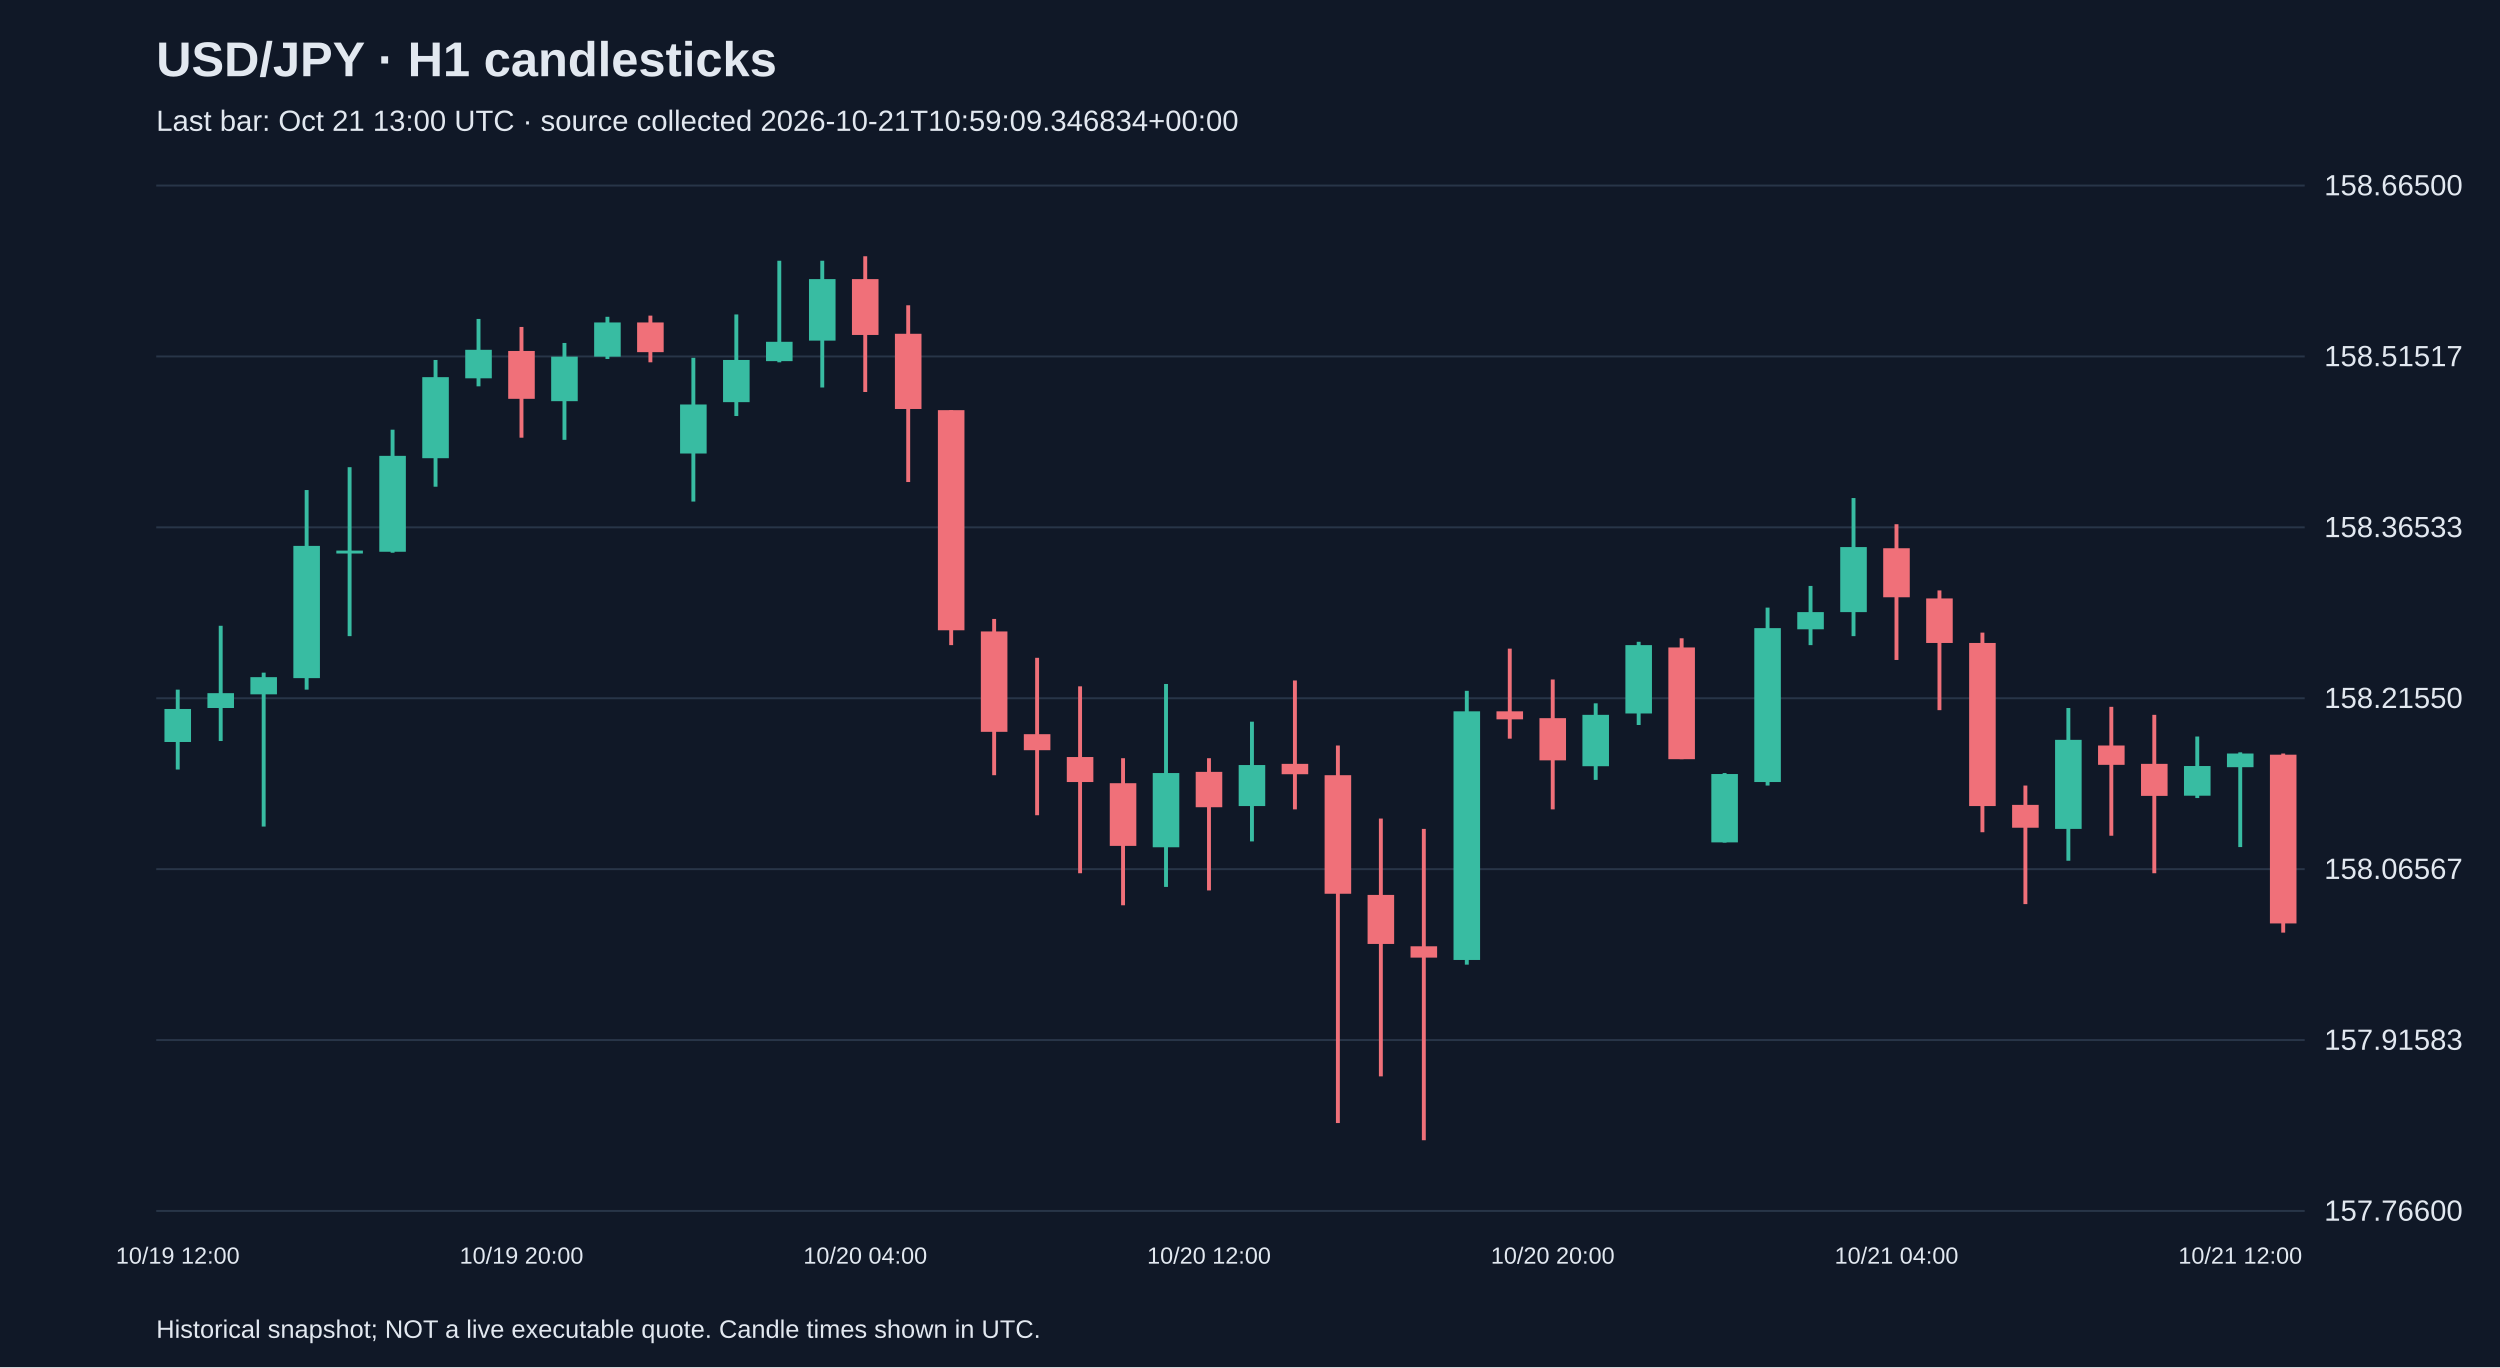
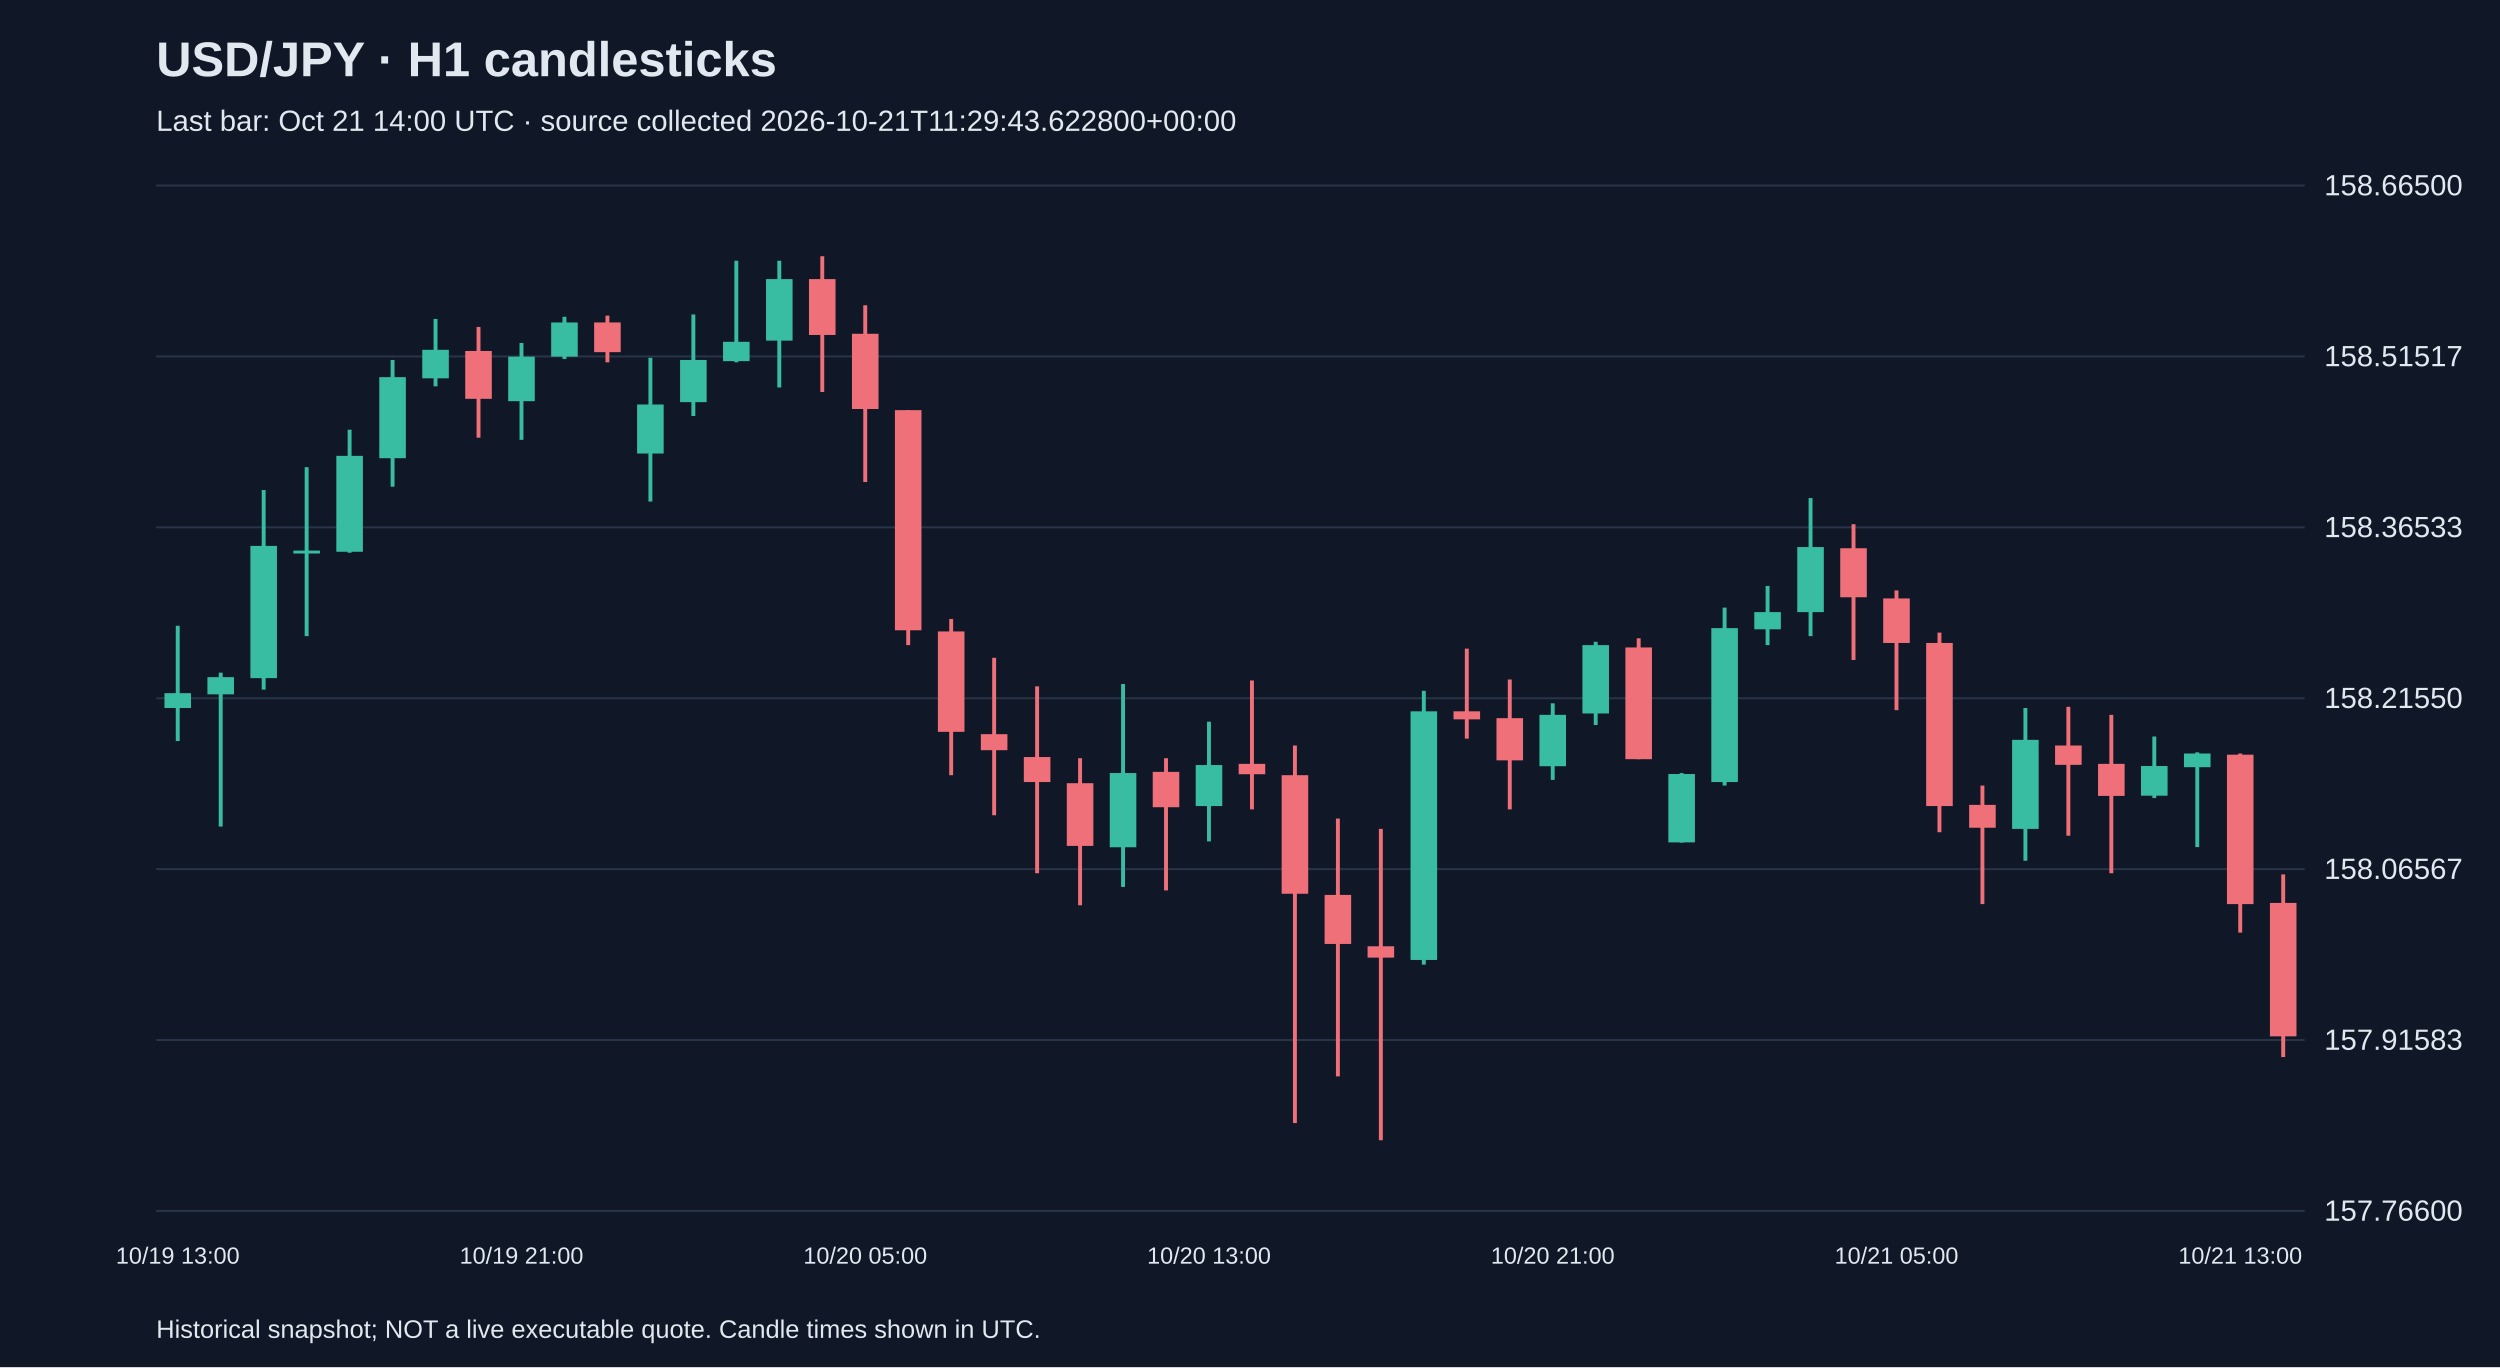
<svg xmlns="http://www.w3.org/2000/svg" viewBox="0 0 1280 700">
  <rect width="100%" height="100%" fill="#101827" />
  <style>text{font-family:Arial,sans-serif;fill:#e2e8f0}</style>
  <text x="80" y="39" font-size="25" font-weight="bold">USD/JPY · H1 candlesticks</text>
-   <text x="80" y="67" font-size="15" fill="#a6b1c5">Last bar: Oct 21 13:00 UTC · source collected 2026-10-21T10:59:09.346834+00:00</text>
+   <text x="80" y="67" font-size="15" fill="#a6b1c5">Last bar: Oct 21 14:00 UTC · source collected 2026-10-21T11:29:43.622800+00:00</text>
  <line x1="80" y1="620.0" x2="1180" y2="620.0" stroke="#283548" />
  <text x="1190" y="625.0" font-size="15">157.76600</text>
  <line x1="80" y1="532.5" x2="1180" y2="532.5" stroke="#283548" />
  <text x="1190" y="537.5" font-size="15">157.91583</text>
  <line x1="80" y1="445.0" x2="1180" y2="445.0" stroke="#283548" />
  <text x="1190" y="450.0" font-size="15">158.06567</text>
  <line x1="80" y1="357.5" x2="1180" y2="357.5" stroke="#283548" />
  <text x="1190" y="362.5" font-size="15">158.21550</text>
  <line x1="80" y1="270.0" x2="1180" y2="270.0" stroke="#283548" />
  <text x="1190" y="275.0" font-size="15">158.36533</text>
  <line x1="80" y1="182.5" x2="1180" y2="182.5" stroke="#283548" />
  <text x="1190" y="187.5" font-size="15">158.51517</text>
  <line x1="80" y1="95.0" x2="1180" y2="95.0" stroke="#283548" />
  <text x="1190" y="100.0" font-size="15">158.66500</text>
-   <line x1="91.0" y1="353.1" x2="91.0" y2="394.0" stroke="#38bca2" stroke-width="2" />
-   <rect x="84.2" y="363.0" width="13.6" height="16.9" fill="#38bca2" />
-   <text x="91.0" y="647" text-anchor="middle" font-size="12">10/19 12:00</text>
-   <line x1="113.0" y1="320.4" x2="113.0" y2="379.4" stroke="#38bca2" stroke-width="2" />
-   <rect x="106.2" y="354.9" width="13.6" height="7.6" fill="#38bca2" />
-   <line x1="135.0" y1="344.4" x2="135.0" y2="423.2" stroke="#38bca2" stroke-width="2" />
-   <rect x="128.2" y="346.7" width="13.6" height="8.8" fill="#38bca2" />
-   <line x1="157.0" y1="250.9" x2="157.0" y2="353.1" stroke="#38bca2" stroke-width="2" />
-   <rect x="150.2" y="279.5" width="13.6" height="67.7" fill="#38bca2" />
-   <line x1="179.0" y1="239.2" x2="179.0" y2="325.7" stroke="#38bca2" stroke-width="2" />
-   <rect x="172.2" y="281.9" width="13.6" height="1.5" fill="#38bca2" />
-   <line x1="201.0" y1="220.0" x2="201.0" y2="283.0" stroke="#38bca2" stroke-width="2" />
-   <rect x="194.2" y="233.4" width="13.6" height="49.1" fill="#38bca2" />
-   <line x1="223.0" y1="184.3" x2="223.0" y2="249.2" stroke="#38bca2" stroke-width="2" />
-   <rect x="216.2" y="193.1" width="13.6" height="41.5" fill="#38bca2" />
-   <line x1="245.0" y1="163.3" x2="245.0" y2="197.8" stroke="#38bca2" stroke-width="2" />
-   <rect x="238.2" y="179.1" width="13.6" height="14.6" fill="#38bca2" />
-   <line x1="267.0" y1="167.4" x2="267.0" y2="224.1" stroke="#f07079" stroke-width="2" />
-   <rect x="260.2" y="179.7" width="13.6" height="24.5" fill="#f07079" />
-   <text x="267.0" y="647" text-anchor="middle" font-size="12">10/19 20:00</text>
-   <line x1="289.0" y1="175.6" x2="289.0" y2="225.2" stroke="#38bca2" stroke-width="2" />
-   <rect x="282.2" y="182.6" width="13.6" height="22.8" fill="#38bca2" />
-   <line x1="311.0" y1="162.2" x2="311.0" y2="183.8" stroke="#38bca2" stroke-width="2" />
-   <rect x="304.2" y="165.1" width="13.6" height="17.5" fill="#38bca2" />
-   <line x1="333.0" y1="161.6" x2="333.0" y2="185.5" stroke="#f07079" stroke-width="2" />
-   <rect x="326.2" y="165.1" width="13.6" height="15.2" fill="#f07079" />
-   <line x1="355.0" y1="183.2" x2="355.0" y2="256.8" stroke="#38bca2" stroke-width="2" />
-   <rect x="348.2" y="207.1" width="13.6" height="25.1" fill="#38bca2" />
-   <line x1="377.0" y1="161.0" x2="377.0" y2="213.0" stroke="#38bca2" stroke-width="2" />
-   <rect x="370.2" y="184.3" width="13.6" height="21.6" fill="#38bca2" />
-   <line x1="399.0" y1="133.5" x2="399.0" y2="185.5" stroke="#38bca2" stroke-width="2" />
-   <rect x="392.2" y="175.0" width="13.6" height="9.9" fill="#38bca2" />
-   <line x1="421.0" y1="133.5" x2="421.0" y2="198.4" stroke="#38bca2" stroke-width="2" />
-   <rect x="414.2" y="142.9" width="13.6" height="31.5" fill="#38bca2" />
-   <line x1="443.0" y1="131.2" x2="443.0" y2="200.7" stroke="#f07079" stroke-width="2" />
-   <rect x="436.2" y="142.9" width="13.6" height="28.6" fill="#f07079" />
-   <text x="443.0" y="647" text-anchor="middle" font-size="12">10/20 04:00</text>
-   <line x1="465.0" y1="156.3" x2="465.0" y2="246.8" stroke="#f07079" stroke-width="2" />
-   <rect x="458.2" y="170.9" width="13.6" height="38.5" fill="#f07079" />
-   <line x1="487.0" y1="210.0" x2="487.0" y2="330.3" stroke="#f07079" stroke-width="2" />
-   <rect x="480.2" y="210.0" width="13.6" height="112.7" fill="#f07079" />
-   <line x1="509.0" y1="316.9" x2="509.0" y2="396.9" stroke="#f07079" stroke-width="2" />
-   <rect x="502.2" y="323.3" width="13.6" height="51.4" fill="#f07079" />
-   <line x1="531.0" y1="336.8" x2="531.0" y2="417.4" stroke="#f07079" stroke-width="2" />
-   <rect x="524.2" y="375.9" width="13.6" height="8.2" fill="#f07079" />
-   <line x1="553.0" y1="351.4" x2="553.0" y2="447.1" stroke="#f07079" stroke-width="2" />
-   <rect x="546.2" y="387.6" width="13.6" height="12.8" fill="#f07079" />
-   <line x1="575.0" y1="388.2" x2="575.0" y2="463.5" stroke="#f07079" stroke-width="2" />
-   <rect x="568.2" y="401.0" width="13.6" height="32.1" fill="#f07079" />
-   <line x1="597.0" y1="350.2" x2="597.0" y2="454.1" stroke="#38bca2" stroke-width="2" />
-   <rect x="590.2" y="395.8" width="13.6" height="38.0" fill="#38bca2" />
-   <line x1="619.0" y1="388.2" x2="619.0" y2="455.9" stroke="#f07079" stroke-width="2" />
-   <rect x="612.2" y="395.2" width="13.6" height="18.1" fill="#f07079" />
-   <text x="619.0" y="647" text-anchor="middle" font-size="12">10/20 12:00</text>
-   <line x1="641.0" y1="369.5" x2="641.0" y2="430.8" stroke="#38bca2" stroke-width="2" />
-   <rect x="634.2" y="391.7" width="13.6" height="21.0" fill="#38bca2" />
-   <line x1="663.0" y1="348.4" x2="663.0" y2="414.4" stroke="#f07079" stroke-width="2" />
-   <rect x="656.2" y="391.1" width="13.6" height="5.3" fill="#f07079" />
-   <line x1="685.0" y1="381.7" x2="685.0" y2="575.0" stroke="#f07079" stroke-width="2" />
-   <rect x="678.2" y="396.9" width="13.6" height="60.7" fill="#f07079" />
-   <line x1="707.0" y1="419.1" x2="707.0" y2="551.1" stroke="#f07079" stroke-width="2" />
-   <rect x="700.2" y="458.2" width="13.6" height="25.1" fill="#f07079" />
-   <line x1="729.0" y1="424.4" x2="729.0" y2="583.8" stroke="#f07079" stroke-width="2" />
-   <rect x="722.2" y="484.5" width="13.6" height="5.8" fill="#f07079" />
-   <line x1="751.0" y1="353.7" x2="751.0" y2="493.9" stroke="#38bca2" stroke-width="2" />
-   <rect x="744.2" y="364.2" width="13.6" height="127.3" fill="#38bca2" />
-   <line x1="773.0" y1="332.1" x2="773.0" y2="378.2" stroke="#f07079" stroke-width="2" />
-   <rect x="766.2" y="364.2" width="13.6" height="4.1" fill="#f07079" />
-   <line x1="795.0" y1="347.9" x2="795.0" y2="414.4" stroke="#f07079" stroke-width="2" />
-   <rect x="788.2" y="367.7" width="13.6" height="21.6" fill="#f07079" />
-   <text x="795.0" y="647" text-anchor="middle" font-size="12">10/20 20:00</text>
-   <line x1="817.0" y1="360.1" x2="817.0" y2="399.3" stroke="#38bca2" stroke-width="2" />
-   <rect x="810.2" y="366.0" width="13.6" height="26.3" fill="#38bca2" />
-   <line x1="839.0" y1="328.6" x2="839.0" y2="371.2" stroke="#38bca2" stroke-width="2" />
-   <rect x="832.2" y="330.3" width="13.6" height="35.0" fill="#38bca2" />
-   <line x1="861.0" y1="326.8" x2="861.0" y2="388.7" stroke="#f07079" stroke-width="2" />
-   <rect x="854.2" y="331.5" width="13.6" height="57.2" fill="#f07079" />
-   <line x1="883.0" y1="395.8" x2="883.0" y2="431.4" stroke="#38bca2" stroke-width="2" />
-   <rect x="876.2" y="396.3" width="13.6" height="35.0" fill="#38bca2" />
-   <line x1="905.0" y1="311.1" x2="905.0" y2="402.2" stroke="#38bca2" stroke-width="2" />
-   <rect x="898.2" y="321.6" width="13.6" height="78.8" fill="#38bca2" />
-   <line x1="927.0" y1="300.0" x2="927.0" y2="330.3" stroke="#38bca2" stroke-width="2" />
-   <rect x="920.2" y="313.4" width="13.6" height="8.8" fill="#38bca2" />
-   <line x1="949.0" y1="255.0" x2="949.0" y2="325.7" stroke="#38bca2" stroke-width="2" />
-   <rect x="942.2" y="280.1" width="13.6" height="33.3" fill="#38bca2" />
-   <line x1="971.0" y1="268.4" x2="971.0" y2="337.9" stroke="#f07079" stroke-width="2" />
-   <rect x="964.2" y="280.7" width="13.6" height="25.1" fill="#f07079" />
-   <text x="971.0" y="647" text-anchor="middle" font-size="12">10/21 04:00</text>
-   <line x1="993.0" y1="302.3" x2="993.0" y2="363.6" stroke="#f07079" stroke-width="2" />
-   <rect x="986.2" y="306.4" width="13.6" height="22.8" fill="#f07079" />
-   <line x1="1015.0" y1="323.9" x2="1015.0" y2="426.1" stroke="#f07079" stroke-width="2" />
-   <rect x="1008.2" y="329.2" width="13.6" height="83.5" fill="#f07079" />
-   <line x1="1037.0" y1="402.2" x2="1037.0" y2="462.9" stroke="#f07079" stroke-width="2" />
-   <rect x="1030.2" y="412.1" width="13.6" height="11.7" fill="#f07079" />
-   <line x1="1059.0" y1="362.5" x2="1059.0" y2="440.7" stroke="#38bca2" stroke-width="2" />
-   <rect x="1052.2" y="378.8" width="13.6" height="45.6" fill="#38bca2" />
-   <line x1="1081.0" y1="361.9" x2="1081.0" y2="427.9" stroke="#f07079" stroke-width="2" />
-   <rect x="1074.2" y="381.7" width="13.6" height="9.9" fill="#f07079" />
-   <line x1="1103.0" y1="366.0" x2="1103.0" y2="447.1" stroke="#f07079" stroke-width="2" />
-   <rect x="1096.2" y="391.1" width="13.6" height="16.4" fill="#f07079" />
-   <line x1="1125.0" y1="377.1" x2="1125.0" y2="408.6" stroke="#38bca2" stroke-width="2" />
-   <rect x="1118.2" y="392.2" width="13.6" height="15.2" fill="#38bca2" />
-   <line x1="1147.0" y1="385.2" x2="1147.0" y2="433.7" stroke="#38bca2" stroke-width="2" />
-   <rect x="1140.2" y="385.8" width="13.6" height="7.0" fill="#38bca2" />
-   <text x="1147.0" y="647" text-anchor="middle" font-size="12">10/21 12:00</text>
-   <line x1="1169.0" y1="385.8" x2="1169.0" y2="477.5" stroke="#f07079" stroke-width="2" />
-   <rect x="1162.2" y="386.4" width="13.6" height="86.4" fill="#f07079" />
+   <line x1="91.0" y1="320.4" x2="91.0" y2="379.4" stroke="#38bca2" stroke-width="2" />
+   <rect x="84.2" y="354.9" width="13.6" height="7.6" fill="#38bca2" />
+   <text x="91.0" y="647" text-anchor="middle" font-size="12">10/19 13:00</text>
+   <line x1="113.0" y1="344.4" x2="113.0" y2="423.2" stroke="#38bca2" stroke-width="2" />
+   <rect x="106.2" y="346.7" width="13.6" height="8.8" fill="#38bca2" />
+   <line x1="135.0" y1="250.9" x2="135.0" y2="353.1" stroke="#38bca2" stroke-width="2" />
+   <rect x="128.2" y="279.5" width="13.6" height="67.7" fill="#38bca2" />
+   <line x1="157.0" y1="239.2" x2="157.0" y2="325.7" stroke="#38bca2" stroke-width="2" />
+   <rect x="150.2" y="281.9" width="13.6" height="1.5" fill="#38bca2" />
+   <line x1="179.0" y1="220.0" x2="179.0" y2="283.0" stroke="#38bca2" stroke-width="2" />
+   <rect x="172.2" y="233.4" width="13.6" height="49.1" fill="#38bca2" />
+   <line x1="201.0" y1="184.3" x2="201.0" y2="249.2" stroke="#38bca2" stroke-width="2" />
+   <rect x="194.2" y="193.1" width="13.6" height="41.5" fill="#38bca2" />
+   <line x1="223.0" y1="163.3" x2="223.0" y2="197.8" stroke="#38bca2" stroke-width="2" />
+   <rect x="216.2" y="179.1" width="13.6" height="14.6" fill="#38bca2" />
+   <line x1="245.0" y1="167.4" x2="245.0" y2="224.1" stroke="#f07079" stroke-width="2" />
+   <rect x="238.2" y="179.7" width="13.6" height="24.5" fill="#f07079" />
+   <line x1="267.0" y1="175.6" x2="267.0" y2="225.2" stroke="#38bca2" stroke-width="2" />
+   <rect x="260.2" y="182.6" width="13.6" height="22.8" fill="#38bca2" />
+   <text x="267.0" y="647" text-anchor="middle" font-size="12">10/19 21:00</text>
+   <line x1="289.0" y1="162.2" x2="289.0" y2="183.8" stroke="#38bca2" stroke-width="2" />
+   <rect x="282.2" y="165.1" width="13.6" height="17.5" fill="#38bca2" />
+   <line x1="311.0" y1="161.6" x2="311.0" y2="185.5" stroke="#f07079" stroke-width="2" />
+   <rect x="304.2" y="165.1" width="13.6" height="15.2" fill="#f07079" />
+   <line x1="333.0" y1="183.2" x2="333.0" y2="256.8" stroke="#38bca2" stroke-width="2" />
+   <rect x="326.2" y="207.1" width="13.6" height="25.1" fill="#38bca2" />
+   <line x1="355.0" y1="161.0" x2="355.0" y2="213.0" stroke="#38bca2" stroke-width="2" />
+   <rect x="348.2" y="184.3" width="13.6" height="21.6" fill="#38bca2" />
+   <line x1="377.0" y1="133.5" x2="377.0" y2="185.5" stroke="#38bca2" stroke-width="2" />
+   <rect x="370.2" y="175.0" width="13.6" height="9.9" fill="#38bca2" />
+   <line x1="399.0" y1="133.5" x2="399.0" y2="198.4" stroke="#38bca2" stroke-width="2" />
+   <rect x="392.2" y="142.9" width="13.6" height="31.5" fill="#38bca2" />
+   <line x1="421.0" y1="131.2" x2="421.0" y2="200.7" stroke="#f07079" stroke-width="2" />
+   <rect x="414.2" y="142.9" width="13.6" height="28.6" fill="#f07079" />
+   <line x1="443.0" y1="156.3" x2="443.0" y2="246.8" stroke="#f07079" stroke-width="2" />
+   <rect x="436.2" y="170.9" width="13.6" height="38.5" fill="#f07079" />
+   <text x="443.0" y="647" text-anchor="middle" font-size="12">10/20 05:00</text>
+   <line x1="465.0" y1="210.0" x2="465.0" y2="330.3" stroke="#f07079" stroke-width="2" />
+   <rect x="458.2" y="210.0" width="13.6" height="112.7" fill="#f07079" />
+   <line x1="487.0" y1="316.9" x2="487.0" y2="396.9" stroke="#f07079" stroke-width="2" />
+   <rect x="480.2" y="323.3" width="13.6" height="51.4" fill="#f07079" />
+   <line x1="509.0" y1="336.8" x2="509.0" y2="417.4" stroke="#f07079" stroke-width="2" />
+   <rect x="502.2" y="375.9" width="13.6" height="8.2" fill="#f07079" />
+   <line x1="531.0" y1="351.4" x2="531.0" y2="447.1" stroke="#f07079" stroke-width="2" />
+   <rect x="524.2" y="387.6" width="13.6" height="12.8" fill="#f07079" />
+   <line x1="553.0" y1="388.2" x2="553.0" y2="463.5" stroke="#f07079" stroke-width="2" />
+   <rect x="546.2" y="401.0" width="13.6" height="32.1" fill="#f07079" />
+   <line x1="575.0" y1="350.2" x2="575.0" y2="454.1" stroke="#38bca2" stroke-width="2" />
+   <rect x="568.2" y="395.8" width="13.6" height="38.0" fill="#38bca2" />
+   <line x1="597.0" y1="388.2" x2="597.0" y2="455.9" stroke="#f07079" stroke-width="2" />
+   <rect x="590.2" y="395.2" width="13.6" height="18.1" fill="#f07079" />
+   <line x1="619.0" y1="369.5" x2="619.0" y2="430.8" stroke="#38bca2" stroke-width="2" />
+   <rect x="612.2" y="391.7" width="13.6" height="21.0" fill="#38bca2" />
+   <text x="619.0" y="647" text-anchor="middle" font-size="12">10/20 13:00</text>
+   <line x1="641.0" y1="348.4" x2="641.0" y2="414.4" stroke="#f07079" stroke-width="2" />
+   <rect x="634.2" y="391.1" width="13.6" height="5.3" fill="#f07079" />
+   <line x1="663.0" y1="381.7" x2="663.0" y2="575.0" stroke="#f07079" stroke-width="2" />
+   <rect x="656.2" y="396.9" width="13.6" height="60.7" fill="#f07079" />
+   <line x1="685.0" y1="419.1" x2="685.0" y2="551.1" stroke="#f07079" stroke-width="2" />
+   <rect x="678.2" y="458.2" width="13.6" height="25.1" fill="#f07079" />
+   <line x1="707.0" y1="424.4" x2="707.0" y2="583.8" stroke="#f07079" stroke-width="2" />
+   <rect x="700.2" y="484.5" width="13.6" height="5.8" fill="#f07079" />
+   <line x1="729.0" y1="353.7" x2="729.0" y2="493.9" stroke="#38bca2" stroke-width="2" />
+   <rect x="722.2" y="364.2" width="13.6" height="127.3" fill="#38bca2" />
+   <line x1="751.0" y1="332.1" x2="751.0" y2="378.2" stroke="#f07079" stroke-width="2" />
+   <rect x="744.2" y="364.2" width="13.6" height="4.1" fill="#f07079" />
+   <line x1="773.0" y1="347.9" x2="773.0" y2="414.4" stroke="#f07079" stroke-width="2" />
+   <rect x="766.2" y="367.7" width="13.6" height="21.6" fill="#f07079" />
+   <line x1="795.0" y1="360.1" x2="795.0" y2="399.3" stroke="#38bca2" stroke-width="2" />
+   <rect x="788.2" y="366.0" width="13.6" height="26.3" fill="#38bca2" />
+   <text x="795.0" y="647" text-anchor="middle" font-size="12">10/20 21:00</text>
+   <line x1="817.0" y1="328.6" x2="817.0" y2="371.2" stroke="#38bca2" stroke-width="2" />
+   <rect x="810.2" y="330.3" width="13.6" height="35.0" fill="#38bca2" />
+   <line x1="839.0" y1="326.8" x2="839.0" y2="388.7" stroke="#f07079" stroke-width="2" />
+   <rect x="832.2" y="331.5" width="13.6" height="57.2" fill="#f07079" />
+   <line x1="861.0" y1="395.8" x2="861.0" y2="431.4" stroke="#38bca2" stroke-width="2" />
+   <rect x="854.2" y="396.3" width="13.6" height="35.0" fill="#38bca2" />
+   <line x1="883.0" y1="311.1" x2="883.0" y2="402.2" stroke="#38bca2" stroke-width="2" />
+   <rect x="876.2" y="321.6" width="13.6" height="78.8" fill="#38bca2" />
+   <line x1="905.0" y1="300.0" x2="905.0" y2="330.3" stroke="#38bca2" stroke-width="2" />
+   <rect x="898.2" y="313.4" width="13.6" height="8.8" fill="#38bca2" />
+   <line x1="927.0" y1="255.0" x2="927.0" y2="325.7" stroke="#38bca2" stroke-width="2" />
+   <rect x="920.2" y="280.1" width="13.6" height="33.3" fill="#38bca2" />
+   <line x1="949.0" y1="268.4" x2="949.0" y2="337.9" stroke="#f07079" stroke-width="2" />
+   <rect x="942.2" y="280.7" width="13.6" height="25.1" fill="#f07079" />
+   <line x1="971.0" y1="302.3" x2="971.0" y2="363.6" stroke="#f07079" stroke-width="2" />
+   <rect x="964.2" y="306.4" width="13.6" height="22.8" fill="#f07079" />
+   <text x="971.0" y="647" text-anchor="middle" font-size="12">10/21 05:00</text>
+   <line x1="993.0" y1="323.9" x2="993.0" y2="426.1" stroke="#f07079" stroke-width="2" />
+   <rect x="986.2" y="329.2" width="13.6" height="83.5" fill="#f07079" />
+   <line x1="1015.0" y1="402.2" x2="1015.0" y2="462.9" stroke="#f07079" stroke-width="2" />
+   <rect x="1008.2" y="412.1" width="13.6" height="11.7" fill="#f07079" />
+   <line x1="1037.0" y1="362.5" x2="1037.0" y2="440.7" stroke="#38bca2" stroke-width="2" />
+   <rect x="1030.2" y="378.8" width="13.6" height="45.6" fill="#38bca2" />
+   <line x1="1059.0" y1="361.9" x2="1059.0" y2="427.9" stroke="#f07079" stroke-width="2" />
+   <rect x="1052.2" y="381.7" width="13.6" height="9.9" fill="#f07079" />
+   <line x1="1081.0" y1="366.0" x2="1081.0" y2="447.1" stroke="#f07079" stroke-width="2" />
+   <rect x="1074.2" y="391.1" width="13.6" height="16.4" fill="#f07079" />
+   <line x1="1103.0" y1="377.1" x2="1103.0" y2="408.6" stroke="#38bca2" stroke-width="2" />
+   <rect x="1096.2" y="392.2" width="13.6" height="15.2" fill="#38bca2" />
+   <line x1="1125.0" y1="385.2" x2="1125.0" y2="433.7" stroke="#38bca2" stroke-width="2" />
+   <rect x="1118.2" y="385.8" width="13.6" height="7.0" fill="#38bca2" />
+   <line x1="1147.0" y1="385.8" x2="1147.0" y2="477.5" stroke="#f07079" stroke-width="2" />
+   <rect x="1140.2" y="386.4" width="13.6" height="76.5" fill="#f07079" />
+   <text x="1147.0" y="647" text-anchor="middle" font-size="12">10/21 13:00</text>
+   <line x1="1169.0" y1="447.7" x2="1169.0" y2="541.2" stroke="#f07079" stroke-width="2" />
+   <rect x="1162.2" y="462.3" width="13.6" height="68.3" fill="#f07079" />
  <text x="80" y="685" font-size="13">Historical snapshot; NOT a live executable quote. Candle times shown in UTC.</text>
</svg>
